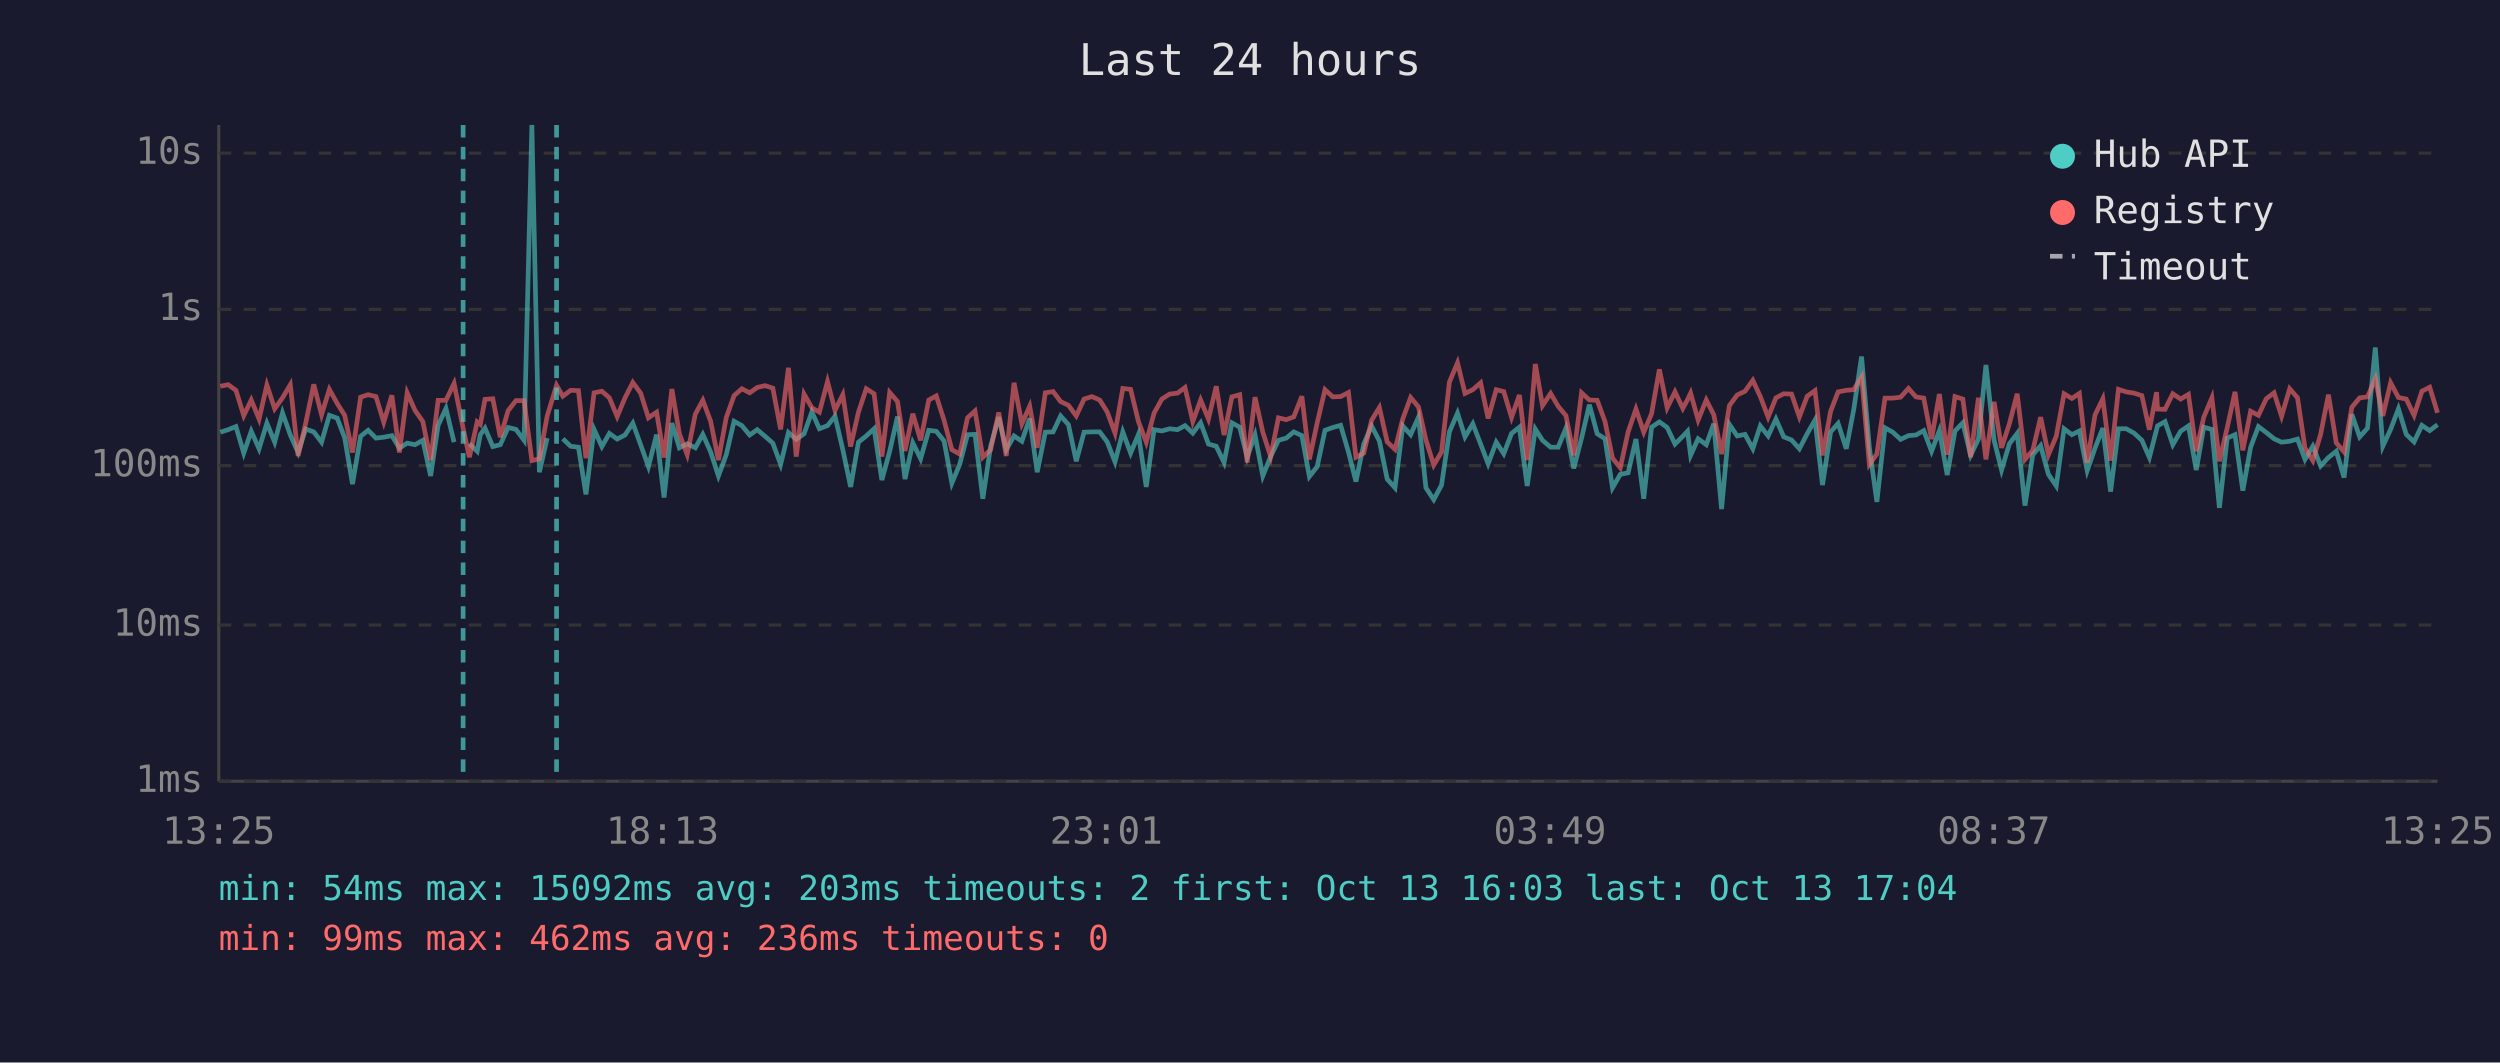
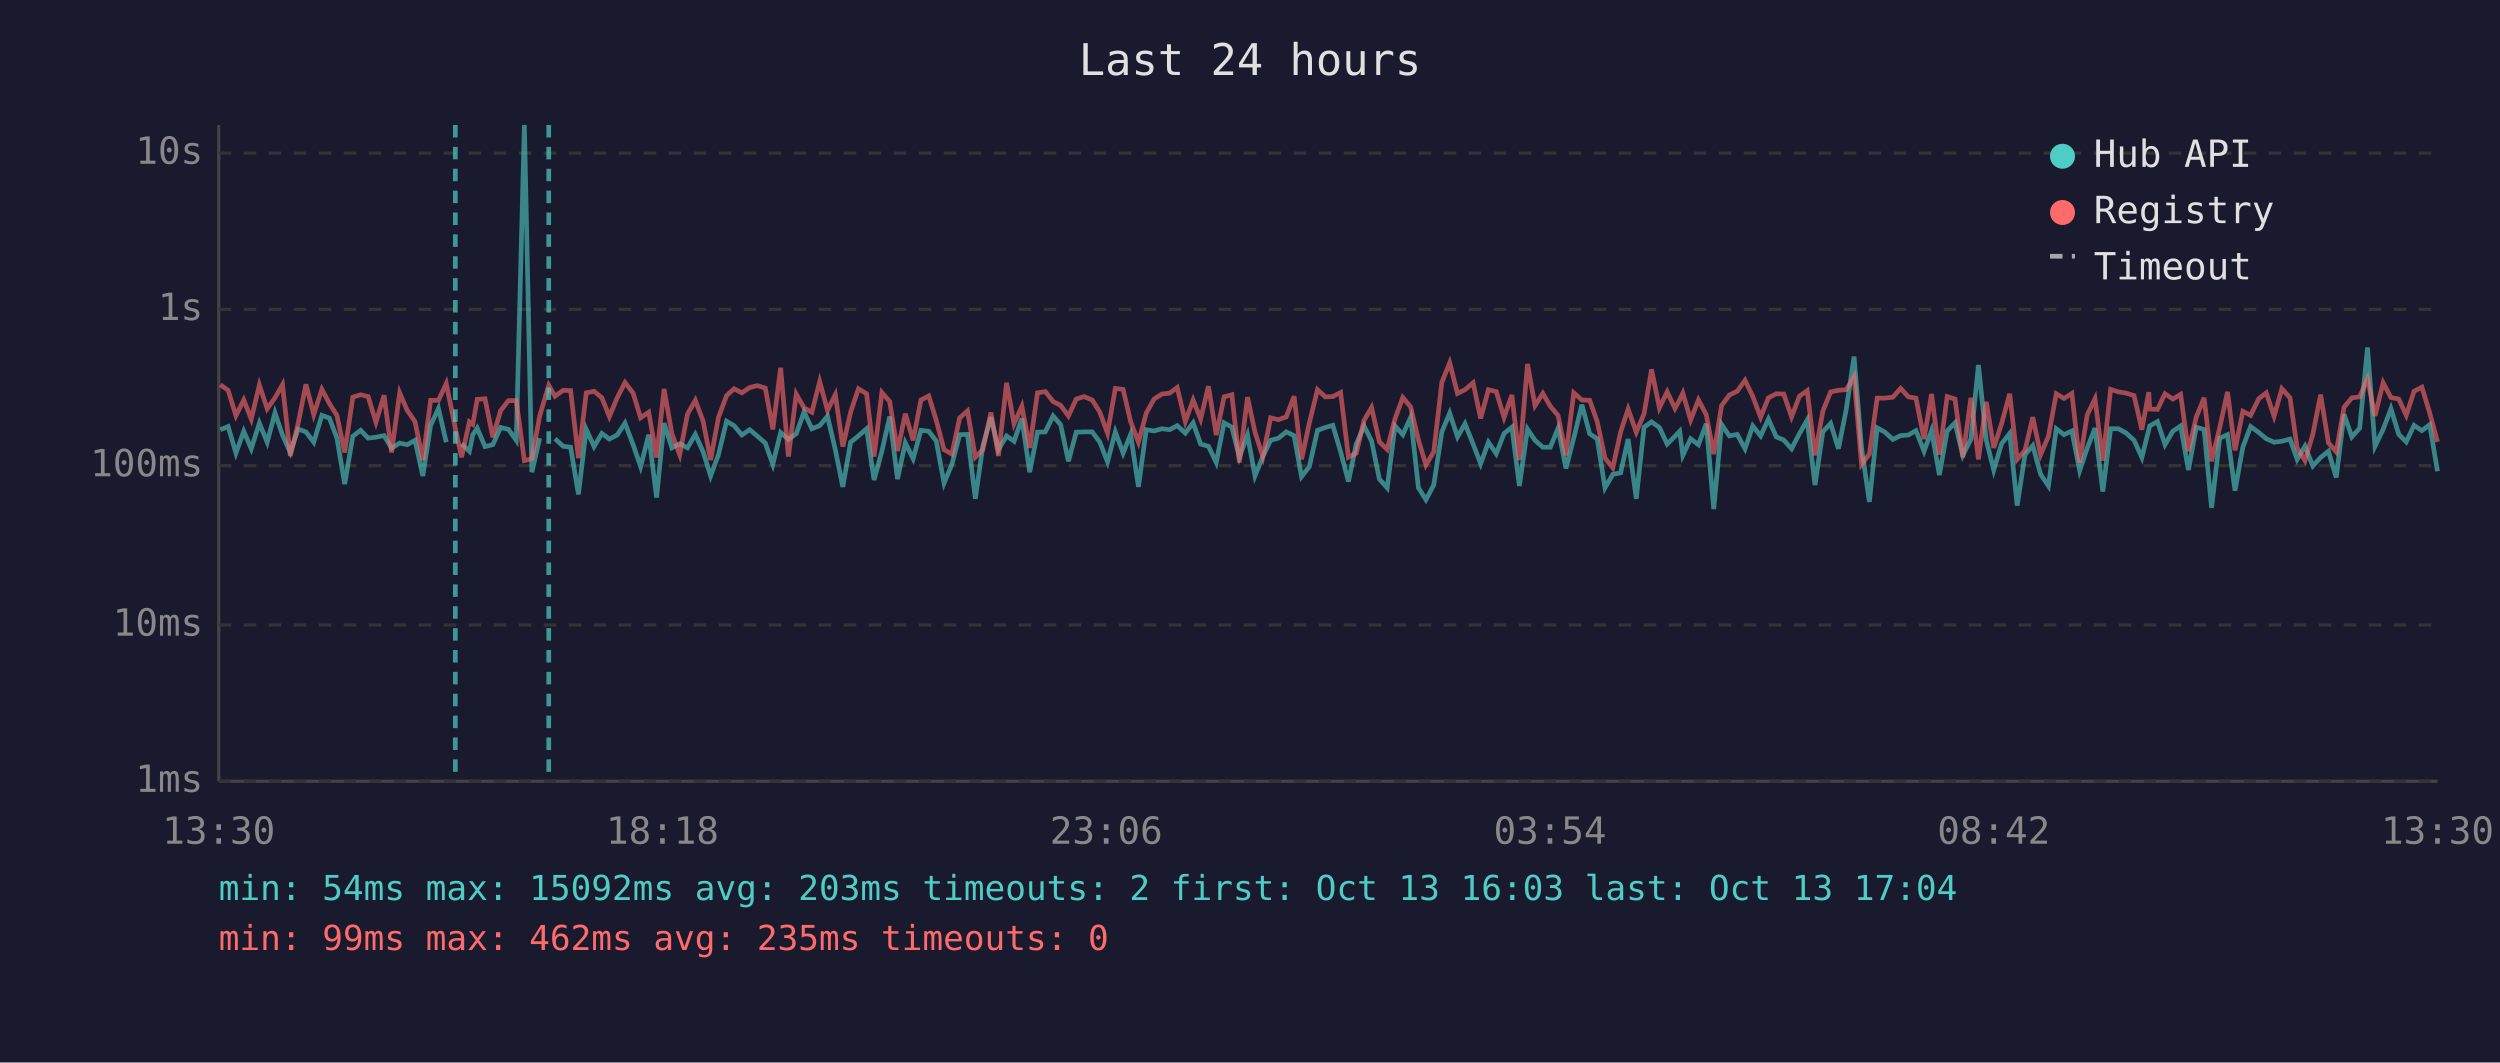
<svg xmlns="http://www.w3.org/2000/svg" viewBox="0 0 800 340" font-family="monospace" font-size="12">
  <rect width="800" height="340" fill="#1a1a2e" />
  <text x="400" y="24" fill="#e0e0e0" font-size="14" text-anchor="middle">Last 24 hours</text>
  <line x1="70" y1="40" x2="70" y2="250" stroke="#444" stroke-width="1" />
  <line x1="70" y1="250" x2="780" y2="250" stroke="#444" stroke-width="1" />
  <line x1="70" y1="250" x2="780" y2="250" stroke="#333" stroke-width="1" stroke-dasharray="4" />
  <text x="65" y="250" fill="#888" text-anchor="end" dominant-baseline="middle">1ms</text>
  <line x1="70" y1="200" x2="780" y2="200" stroke="#333" stroke-width="1" stroke-dasharray="4" />
  <text x="65" y="200" fill="#888" text-anchor="end" dominant-baseline="middle">10ms</text>
  <line x1="70" y1="149" x2="780" y2="149" stroke="#333" stroke-width="1" stroke-dasharray="4" />
  <text x="65" y="149" fill="#888" text-anchor="end" dominant-baseline="middle">100ms</text>
  <line x1="70" y1="99" x2="780" y2="99" stroke="#333" stroke-width="1" stroke-dasharray="4" />
  <text x="65" y="99" fill="#888" text-anchor="end" dominant-baseline="middle">1s</text>
  <line x1="70" y1="49" x2="780" y2="49" stroke="#333" stroke-width="1" stroke-dasharray="4" />
  <text x="65" y="49" fill="#888" text-anchor="end" dominant-baseline="middle">10s</text>
-   <text x="70" y="270" fill="#888" text-anchor="middle">13:25</text>
-   <text x="212" y="270" fill="#888" text-anchor="middle">18:13</text>
-   <text x="354" y="270" fill="#888" text-anchor="middle">23:01</text>
-   <text x="496" y="270" fill="#888" text-anchor="middle">03:49</text>
-   <text x="638" y="270" fill="#888" text-anchor="middle">08:37</text>
-   <text x="780" y="270" fill="#888" text-anchor="middle">13:25</text>
-   <polyline points="70.5,138.3 73.0,137.5 75.5,136.5 78.0,145.0 80.4,138.0 82.9,143.6 85.4,135.4 87.9,141.5 90.4,132.1 92.9,139.2 95.4,144.8 97.8,137.3 100.4,138.2 102.9,141.5 105.4,132.9 107.9,133.8 110.3,140.1 112.8,154.9 115.4,139.6 117.8,137.7 120.3,140.2 122.8,139.9 125.4,139.4 127.8,143.4 130.3,141.8 132.8,142.3 135.3,140.9 137.8,152.3 140.2,136.1 142.7,130.7 145.3,141.5" fill="none" stroke="#4ecdc4" stroke-width="1.5" opacity="0.6" />
-   <polyline points="150.2,142.0 152.7,144.4 153.7,139.1 155.2,137.0 157.7,142.9 160.1,142.3 162.6,136.8 165.1,137.4 167.7,140.9 170.2,40.0 172.6,151.1 175.1,140.2" fill="none" stroke="#4ecdc4" stroke-width="1.5" opacity="0.6" />
-   <polyline points="180.1,140.4 182.6,142.8 185.1,143.1 187.5,158.2 190.1,137.4 192.6,142.9 195.0,138.7 197.5,140.5 200.0,139.2 202.5,135.4 205.0,142.3 207.5,149.3 210.1,139.1 212.5,159.2 215.0,135.4 217.4,143.3 219.9,142.0 222.5,143.3 224.9,139.0 227.4,144.6 229.9,152.3 232.4,145.5 234.9,134.8 237.4,136.2 239.9,139.2 242.3,137.5 244.8,139.6 247.3,141.8 249.8,148.6 252.3,138.4 254.8,140.6 257.3,138.8 259.8,131.8 262.2,137.2 264.8,136.2 267.2,133.2 269.7,143.9 272.2,155.8 274.7,141.5 277.2,139.5 279.7,137.2 282.2,153.6 284.7,144.4 287.2,133.3 289.6,153.3 292.1,141.7 294.6,146.8 297.2,137.7 299.6,138.0 302.1,141.1 304.6,154.6 307.1,148.6 309.6,139.1 312.0,139.0 314.5,159.6 317.0,142.8 319.6,133.5 322.0,143.9 324.5,139.5 327.0,141.2 329.5,133.9 331.9,151.1 334.5,138.3 337.0,138.2 339.4,133.1 341.9,135.9 344.4,147.6 346.9,138.3 349.4,138.2 351.9,138.2 354.3,141.4 356.8,147.8 359.3,138.2 361.8,145.0 364.3,139.0 366.8,155.8 369.3,137.5 371.8,137.9 374.3,137.2 376.8,137.5 379.2,136.2 381.7,138.6 384.2,135.3 386.7,142.1 389.2,142.8 391.7,148.0 394.2,135.3 396.7,136.7 399.1,146.3 401.6,139.2 404.1,152.3 406.6,146.1 409.1,140.9 411.6,140.2 414.0,138.2 416.6,139.4 419.0,152.5 421.5,149.3 424.0,137.7 426.5,136.8 429.0,136.1 431.5,144.6 433.9,154.1 436.4,142.1 438.9,136.3 441.4,141.1 443.9,153.3 446.4,156.1 448.9,136.3 451.4,139.1 453.9,133.5 456.3,156.1 458.8,159.9 461.3,155.2 463.8,138.2 466.4,132.2 468.8,139.8 471.3,135.6 473.8,142.1 476.2,148.4 478.8,141.5 481.2,145.2 483.7,138.7 486.2,136.7 488.7,155.5 491.3,137.3 493.6,140.9 496.2,143.1 498.6,143.1 501.1,137.0 503.6,149.9 506.1,140.2 508.6,129.5 511.1,138.8 513.6,140.4 516.0,156.1 518.5,151.8 521.0,151.3 523.5,140.5 526.0,159.6 528.5,136.7 531.0,135.0 533.5,136.8 536.0,142.1 538.5,139.6 540.0,138.0 541.0,145.7 543.4,140.4 546.0,142.3 548.4,135.6 550.9,162.9 553.4,135.8 555.9,139.5 558.4,139.0 560.9,143.6 563.3,136.3 565.8,139.5 568.3,134.1 570.8,139.8 573.3,140.8 575.8,143.6 578.3,138.8 580.8,134.4 583.2,155.2 585.8,138.2 588.2,135.5 590.8,143.6 593.2,131.0 595.7,114.1 598.2,143.3 600.6,160.6 603.2,136.9 605.7,138.3 608.2,140.6 610.7,139.4 613.1,139.2 615.6,137.8 618.1,144.4 620.6,137.8 623.1,152.0 625.6,137.9 628.1,135.3 630.6,145.7 633.1,140.5 635.5,116.8 638.1,140.8 640.5,150.4 643.0,142.0 645.5,138.7 648.0,161.8 650.5,145.5 653.0,142.6 655.5,151.8 658.0,155.5 660.5,137.2 663.0,139.1 665.4,137.9 667.9,150.6 670.4,143.4 672.9,137.0 675.4,157.3 677.9,137.2 680.4,137.2 682.9,138.6 685.4,140.9 687.8,146.4 690.1,137.5 690.4,136.3 692.8,134.9 695.3,142.3 697.8,138.0 700.3,136.3 702.8,150.4 705.2,136.7 707.8,137.4 710.2,162.5 712.7,140.2 715.2,139.1 717.7,157.0 720.2,143.1 722.7,136.5 725.2,138.4 727.7,140.4 730.1,141.5 732.7,141.2 735.2,140.5 737.6,147.0 740.1,142.8 742.6,149.1 745.1,146.4 747.6,144.4 750.1,152.8 752.6,132.6 755.1,139.8 757.6,137.0 760.1,111.2 762.5,142.8 765.0,137.4 767.5,130.8 770.0,139.0 772.5,141.4 775.0,136.1 777.5,137.8 780.0,135.9" fill="none" stroke="#4ecdc4" stroke-width="1.5" opacity="0.6" />
-   <polyline points="70.5,123.6 73.0,123.1 75.5,124.9 78.0,133.0 80.4,128.0 82.9,134.1 85.4,123.2 87.9,130.8 90.4,127.3 92.9,123.1 95.4,145.9 97.8,135.5 100.4,123.0 102.9,132.7 105.4,124.6 107.9,129.1 110.3,132.9 112.8,144.8 115.4,127.1 117.8,126.3 120.3,126.9 122.8,135.1 125.4,126.5 127.8,144.8 130.3,125.7 132.8,131.3 135.3,134.9 137.8,147.2 140.2,128.1 142.7,128.1 145.3,122.7 148.2,137.0 150.2,146.3 152.7,135.0 153.7,135.8 155.2,127.8 157.7,127.6 160.1,139.9 162.6,131.4 165.1,128.2 167.7,128.2 170.2,147.4 172.6,146.8 175.1,133.1 178.1,123.3 180.1,126.8 182.6,124.9 185.1,125.0 187.5,146.6 190.1,125.7 192.6,125.2 195.0,127.3 197.5,133.3 200.0,127.3 202.5,122.4 205.0,125.8 207.5,133.7 210.1,131.9 212.5,146.4 215.0,124.5 217.4,138.8 219.9,145.5 222.5,132.5 224.9,128.1 227.4,134.8 229.9,147.2 232.4,133.6 234.9,126.6 237.4,124.4 239.9,125.7 242.3,124.0 244.8,123.4 247.3,124.2 249.8,137.4 252.3,117.7 254.8,146.1 257.3,126.1 259.8,130.5 262.2,131.9 264.8,122.1 267.2,131.3 269.7,126.3 272.2,142.9 274.7,131.9 277.2,124.4 279.7,126.0 282.2,146.1 284.7,125.6 287.2,128.5 289.6,144.3 292.1,132.4 294.6,140.9 297.2,128.0 299.6,126.7 302.1,134.5 304.6,143.9 307.1,145.3 309.6,133.7 312.0,131.5 314.5,146.3 317.0,143.9 319.6,132.0 322.0,145.9 324.5,122.5 327.0,135.6 329.5,130.0 331.9,143.3 334.5,125.7 337.0,125.3 339.4,128.5 341.9,129.7 344.4,133.1 346.9,127.7 349.4,126.9 351.9,128.0 354.3,131.8 356.8,138.6 359.3,124.3 361.8,124.6 364.3,134.9 366.8,141.5 369.3,132.2 371.8,127.7 374.3,126.1 376.8,125.8 379.2,124.0 381.7,134.9 384.2,128.0 386.7,134.1 389.2,123.6 391.7,139.2 394.2,127.0 396.7,126.3 399.1,148.0 401.6,127.1 404.1,138.3 406.6,146.1 409.1,133.7 411.6,134.3 414.0,133.4 416.6,126.8 419.0,147.0 421.5,135.3 424.0,124.7 426.5,127.0 429.0,126.9 431.5,125.6 433.9,146.3 436.4,145.0 438.9,134.5 441.4,130.4 443.9,141.4 446.4,143.8 448.9,134.0 451.4,127.2 453.9,130.2 456.3,140.8 458.8,148.8 461.3,144.6 463.8,122.3 466.4,116.1 468.8,125.9 471.3,124.7 473.8,122.5 476.2,133.9 478.8,124.7 481.2,125.3 483.7,133.6 486.2,126.4 488.7,147.2 491.3,116.5 493.6,129.8 496.2,125.9 498.6,130.0 501.1,133.0 503.6,145.7 506.1,125.7 508.6,128.0 511.1,128.1 513.6,134.9 516.0,146.6 518.5,149.7 521.0,138.2 523.5,130.9 526.0,138.3 528.5,132.4 531.0,118.2 533.5,130.5 536.0,125.4 538.5,130.7 540.0,127.9 541.0,125.8 543.4,134.4 546.0,128.0 548.4,132.7 550.9,145.3 553.4,129.8 555.9,126.4 558.4,125.2 560.9,121.7 563.3,126.9 565.8,133.5 568.3,127.3 570.8,126.0 573.3,126.1 575.8,133.4 578.3,126.8 580.8,125.0 583.2,145.7 585.8,131.6 588.2,125.4 590.8,124.9 593.2,124.7 595.7,120.6 598.2,148.6 600.6,145.3 603.2,127.4 605.7,127.4 608.2,127.1 610.7,124.3 613.1,127.0 615.6,127.4 618.1,140.5 620.6,126.1 623.1,145.5 625.6,126.9 628.1,127.7 630.6,146.3 633.1,127.3 635.5,147.0 638.1,128.6 640.5,143.3 643.0,135.6 645.5,126.0 648.0,147.0 650.5,144.1 653.0,133.5 655.5,145.5 658.0,139.6 660.5,126.0 663.0,127.5 665.4,125.9 667.9,148.0 670.4,132.8 672.9,127.6 675.4,147.4 677.9,124.6 680.4,125.4 682.9,125.8 685.4,126.6 687.8,137.5 690.1,125.5 690.4,130.9 692.8,131.0 695.3,126.0 697.8,127.7 700.3,126.2 702.8,144.4 705.2,133.5 707.8,127.3 710.2,147.6 712.7,136.9 715.2,125.4 717.7,144.1 720.2,131.6 722.7,132.9 725.2,127.6 727.7,125.7 730.1,133.2 732.7,124.4 735.2,127.3 737.6,143.4 740.1,147.4 742.6,139.0 745.1,126.3 747.6,141.7 750.1,144.6 752.6,130.3 755.1,127.3 757.6,127.0 760.1,121.2 762.5,133.1 765.0,122.5 767.5,127.2 770.0,127.7 772.5,132.9 775.0,125.2 777.5,123.9 780.0,132.1" fill="none" stroke="#ff6b6b" stroke-width="1.5" opacity="0.6" />
-   <line x1="148.2" y1="40" x2="148.2" y2="250" stroke="#4ecdc4" stroke-width="1.5" stroke-dasharray="4,3" opacity="0.7" />
-   <line x1="178.1" y1="40" x2="178.1" y2="250" stroke="#4ecdc4" stroke-width="1.5" stroke-dasharray="4,3" opacity="0.7" />
+   <text x="70" y="270" fill="#888" text-anchor="middle">13:30</text>
+   <text x="212" y="270" fill="#888" text-anchor="middle">18:18</text>
+   <text x="354" y="270" fill="#888" text-anchor="middle">23:06</text>
+   <text x="496" y="270" fill="#888" text-anchor="middle">03:54</text>
+   <text x="638" y="270" fill="#888" text-anchor="middle">08:42</text>
+   <text x="780" y="270" fill="#888" text-anchor="middle">13:30</text>
+   <polyline points="70.5,137.5 73.0,136.5 75.5,145.0 78.0,138.0 80.4,143.6 83.0,135.4 85.5,141.5 88.0,132.1 90.4,139.2 92.9,144.8 95.4,137.3 97.9,138.2 100.4,141.5 103.0,132.9 105.4,133.8 107.8,140.1 110.3,154.9 112.9,139.6 115.4,137.7 117.8,140.2 120.3,139.9 122.9,139.4 125.3,143.4 127.9,141.8 130.3,142.3 132.8,140.9 135.3,152.3 137.8,136.1 140.3,130.7 142.8,141.5" fill="none" stroke="#4ecdc4" stroke-width="1.5" opacity="0.6" />
+   <polyline points="147.7,142.0 150.2,144.4 151.3,139.1 152.7,137.0 155.2,142.9 157.7,142.3 160.2,136.8 162.7,137.4 165.2,140.9 167.8,40.0 170.2,151.1 172.7,140.2" fill="none" stroke="#4ecdc4" stroke-width="1.5" opacity="0.6" />
+   <polyline points="177.6,140.4 180.2,142.8 182.6,143.1 185.1,158.2 187.6,137.4 190.1,142.9 192.6,138.7 195.0,140.5 197.5,139.2 200.0,135.4 202.6,142.3 205.0,149.3 207.6,139.1 210.1,159.2 212.5,135.4 215.0,143.3 217.5,142.0 220.0,143.3 222.5,139.0 225.0,144.6 227.4,152.3 229.9,145.5 232.5,134.8 234.9,136.2 237.4,139.2 239.9,137.5 242.4,139.6 244.9,141.8 247.3,148.6 249.8,138.4 252.3,140.6 254.8,138.8 257.3,131.8 259.8,137.2 262.3,136.2 264.8,133.2 267.3,143.9 269.7,155.8 272.2,141.5 274.7,139.5 277.3,137.2 279.7,153.6 282.2,144.4 284.7,133.3 287.2,153.3 289.7,141.7 292.2,146.8 294.7,137.7 297.2,138.0 299.6,141.1 302.1,154.6 304.6,148.6 307.1,139.1 309.6,139.0 312.1,159.6 314.5,142.8 317.1,133.5 319.5,143.9 322.1,139.5 324.5,141.2 327.0,133.9 329.5,151.1 332.0,138.3 334.5,138.2 337.0,133.1 339.4,135.9 341.9,147.6 344.4,138.3 346.9,138.2 349.5,138.2 351.9,141.4 354.4,147.8 356.9,138.2 359.4,145.0 361.8,139.0 364.3,155.8 366.8,137.5 369.3,137.9 371.8,137.2 374.3,137.5 376.7,136.2 379.3,138.6 381.8,135.3 384.2,142.1 386.7,142.8 389.2,148.0 391.7,135.3 394.2,136.7 396.6,146.3 399.2,139.2 401.6,152.3 404.1,146.1 406.6,140.9 409.1,140.2 411.6,138.2 414.1,139.4 416.5,152.5 419.0,149.3 421.6,137.7 424.1,136.8 426.5,136.1 429.0,144.6 431.5,154.1 434.0,142.1 436.5,136.3 438.9,141.1 441.4,153.3 443.9,156.1 446.4,136.3 448.9,139.1 451.4,133.5 453.9,156.1 456.3,159.9 458.8,155.2 461.4,138.2 463.9,132.2 466.4,139.8 468.8,135.6 471.4,142.1 473.8,148.4 476.3,141.5 478.8,145.2 481.3,138.7 483.8,136.7 486.2,155.5 488.8,137.3 491.2,140.9 493.7,143.1 496.1,143.1 498.6,137.0 501.1,149.9 503.6,140.2 506.2,129.5 508.7,138.8 511.1,140.4 513.6,156.1 516.1,151.8 518.6,151.3 521.0,140.5 523.6,159.6 526.1,136.7 528.5,135.0 531.0,136.8 533.5,142.1 536.0,139.6 537.5,138.0 538.5,145.7 541.0,140.4 543.5,142.3 546.0,135.6 548.4,162.9 550.9,135.8 553.4,139.5 555.9,139.0 558.4,143.6 560.9,136.3 563.4,139.5 565.9,134.1 568.4,139.8 570.8,140.8 573.3,143.6 575.8,138.8 578.3,134.4 580.8,155.2 583.3,138.2 585.8,135.5 588.3,143.6 590.8,131.0 593.3,114.1 595.7,143.3 598.2,160.6 600.7,136.9 603.2,138.3 605.7,140.6 608.2,139.4 610.7,139.2 613.1,137.8 615.7,144.4 618.1,137.8 620.6,152.0 623.1,137.9 625.6,135.3 628.1,145.7 630.7,140.5 633.1,116.8 635.6,140.8 638.0,150.4 640.5,142.0 643.1,138.7 645.5,161.8 648.0,145.5 650.5,142.6 653.0,151.8 655.5,155.5 658.0,137.2 660.5,139.1 663.0,137.9 665.5,150.6 667.9,143.4 670.4,137.0 672.9,157.3 675.4,137.2 677.9,137.2 680.4,138.6 682.9,140.9 685.4,146.4 687.6,137.5 687.9,136.3 690.4,134.9 692.8,142.3 695.3,138.0 697.8,136.3 700.3,150.4 702.8,136.7 705.3,137.4 707.7,162.5 710.3,140.2 712.8,139.1 715.2,157.0 717.7,143.1 720.2,136.5 722.8,138.4 725.2,140.4 727.7,141.5 730.2,141.2 732.8,140.5 735.1,147.0 737.6,142.8 740.1,149.1 742.6,146.4 745.1,144.4 747.6,152.8 750.1,132.6 752.6,139.8 755.1,137.0 757.6,111.2 760.0,142.8 762.6,137.4 765.1,130.8 767.6,139.0 770.0,141.4 772.5,136.1 775.0,137.8 777.5,135.9 780.0,150.8" fill="none" stroke="#4ecdc4" stroke-width="1.5" opacity="0.6" />
+   <polyline points="70.5,123.1 73.0,124.9 75.5,133.0 78.0,128.0 80.4,134.1 83.0,123.2 85.5,130.8 88.0,127.3 90.4,123.1 92.9,145.9 95.4,135.5 97.9,123.0 100.4,132.7 103.0,124.6 105.4,129.1 107.8,132.9 110.3,144.8 112.9,127.1 115.4,126.3 117.8,126.9 120.3,135.1 122.9,126.5 125.3,144.8 127.9,125.7 130.3,131.3 132.8,134.9 135.3,147.2 137.8,128.1 140.3,128.1 142.8,122.7 145.7,137.0 147.7,146.3 150.2,135.0 151.3,135.8 152.7,127.8 155.2,127.6 157.7,139.9 160.2,131.4 162.7,128.2 165.2,128.2 167.8,147.4 170.2,146.8 172.7,133.1 175.6,123.3 177.6,126.8 180.2,124.9 182.6,125.0 185.1,146.6 187.6,125.7 190.1,125.2 192.6,127.3 195.0,133.3 197.5,127.3 200.0,122.4 202.6,125.8 205.0,133.7 207.6,131.9 210.1,146.4 212.5,124.5 215.0,138.8 217.5,145.5 220.0,132.5 222.5,128.1 225.0,134.8 227.4,147.2 229.9,133.6 232.5,126.6 234.9,124.4 237.4,125.7 239.9,124.0 242.4,123.4 244.9,124.2 247.3,137.4 249.8,117.7 252.3,146.1 254.8,126.1 257.3,130.5 259.8,131.9 262.3,122.1 264.8,131.3 267.3,126.3 269.7,142.9 272.2,131.9 274.7,124.4 277.3,126.0 279.7,146.1 282.2,125.6 284.7,128.5 287.2,144.3 289.7,132.4 292.2,140.9 294.7,128.0 297.2,126.7 299.6,134.5 302.1,143.9 304.6,145.3 307.1,133.7 309.6,131.5 312.1,146.3 314.5,143.9 317.1,132.0 319.5,145.9 322.1,122.5 324.5,135.6 327.0,130.0 329.5,143.3 332.0,125.7 334.5,125.3 337.0,128.5 339.4,129.7 341.9,133.1 344.4,127.7 346.9,126.9 349.5,128.0 351.9,131.8 354.4,138.6 356.9,124.3 359.4,124.6 361.8,134.9 364.3,141.5 366.8,132.2 369.3,127.7 371.8,126.1 374.3,125.8 376.7,124.0 379.3,134.9 381.8,128.0 384.2,134.1 386.7,123.6 389.2,139.2 391.7,127.0 394.2,126.3 396.6,148.0 399.2,127.1 401.6,138.3 404.1,146.1 406.6,133.7 409.1,134.3 411.6,133.4 414.1,126.8 416.5,147.0 419.0,135.3 421.6,124.7 424.1,127.0 426.5,126.9 429.0,125.6 431.5,146.3 434.0,145.0 436.5,134.5 438.9,130.4 441.4,141.4 443.9,143.8 446.4,134.0 448.9,127.2 451.4,130.2 453.9,140.8 456.3,148.8 458.8,144.6 461.4,122.3 463.9,116.1 466.4,125.9 468.8,124.7 471.4,122.5 473.8,133.9 476.3,124.7 478.8,125.3 481.3,133.6 483.8,126.4 486.2,147.2 488.8,116.5 491.2,129.8 493.7,125.9 496.1,130.0 498.6,133.0 501.1,145.7 503.6,125.7 506.2,128.0 508.7,128.1 511.1,134.9 513.6,146.6 516.1,149.7 518.6,138.2 521.0,130.9 523.6,138.3 526.1,132.4 528.5,118.2 531.0,130.5 533.5,125.4 536.0,130.7 537.5,127.9 538.5,125.8 541.0,134.4 543.5,128.0 546.0,132.7 548.4,145.3 550.9,129.8 553.4,126.4 555.9,125.2 558.4,121.7 560.9,126.9 563.4,133.5 565.9,127.3 568.4,126.0 570.8,126.1 573.3,133.4 575.8,126.8 578.3,125.0 580.8,145.7 583.3,131.6 585.8,125.4 588.3,124.9 590.8,124.7 593.3,120.6 595.7,148.6 598.2,145.3 600.7,127.4 603.2,127.4 605.7,127.1 608.2,124.3 610.7,127.0 613.1,127.4 615.7,140.5 618.1,126.1 620.6,145.5 623.1,126.9 625.6,127.7 628.1,146.3 630.7,127.3 633.1,147.0 635.6,128.6 638.0,143.3 640.5,135.6 643.1,126.0 645.5,147.0 648.0,144.1 650.5,133.5 653.0,145.5 655.5,139.6 658.0,126.0 660.5,127.5 663.0,125.9 665.5,148.0 667.9,132.8 670.4,127.6 672.9,147.4 675.4,124.6 677.9,125.4 680.4,125.8 682.9,126.6 685.4,137.5 687.6,125.5 687.9,130.9 690.4,131.0 692.8,126.0 695.3,127.7 697.8,126.2 700.3,144.4 702.8,133.5 705.3,127.3 707.7,147.6 710.3,136.9 712.8,125.4 715.2,144.1 717.7,131.6 720.2,132.9 722.8,127.6 725.2,125.7 727.7,133.2 730.2,124.4 732.8,127.3 735.1,143.4 737.6,147.4 740.1,139.0 742.6,126.3 745.1,141.7 747.6,144.6 750.1,130.3 752.6,127.3 755.1,127.0 757.6,121.2 760.0,133.1 762.6,122.5 765.1,127.2 767.6,127.7 770.0,132.9 772.5,125.2 775.0,123.9 777.5,132.1 780.0,141.4" fill="none" stroke="#ff6b6b" stroke-width="1.5" opacity="0.6" />
+   <line x1="145.7" y1="40" x2="145.7" y2="250" stroke="#4ecdc4" stroke-width="1.5" stroke-dasharray="4,3" opacity="0.7" />
+   <line x1="175.6" y1="40" x2="175.6" y2="250" stroke="#4ecdc4" stroke-width="1.5" stroke-dasharray="4,3" opacity="0.7" />
  <circle cx="660" cy="50" r="4" fill="#4ecdc4" />
  <text x="670" y="50" fill="#e0e0e0" dominant-baseline="middle">Hub API</text>
  <circle cx="660" cy="68" r="4" fill="#ff6b6b" />
  <text x="670" y="68" fill="#e0e0e0" dominant-baseline="middle">Registry</text>
  <line x1="656" y1="82" x2="664" y2="82" stroke="#e0e0e0" stroke-width="1.5" stroke-dasharray="4,3" opacity="0.7" />
  <text x="670" y="86" fill="#e0e0e0" dominant-baseline="middle">Timeout</text>
  <text x="70" y="288" fill="#4ecdc4" font-size="11">min: 54ms  max: 15092ms  avg: 203ms  timeouts: 2  first: Oct 13 16:03  last: Oct 13 17:04</text>
-   <text x="70" y="304" fill="#ff6b6b" font-size="11">min: 99ms  max: 462ms  avg: 236ms  timeouts: 0</text>
+   <text x="70" y="304" fill="#ff6b6b" font-size="11">min: 99ms  max: 462ms  avg: 235ms  timeouts: 0</text>
</svg>
